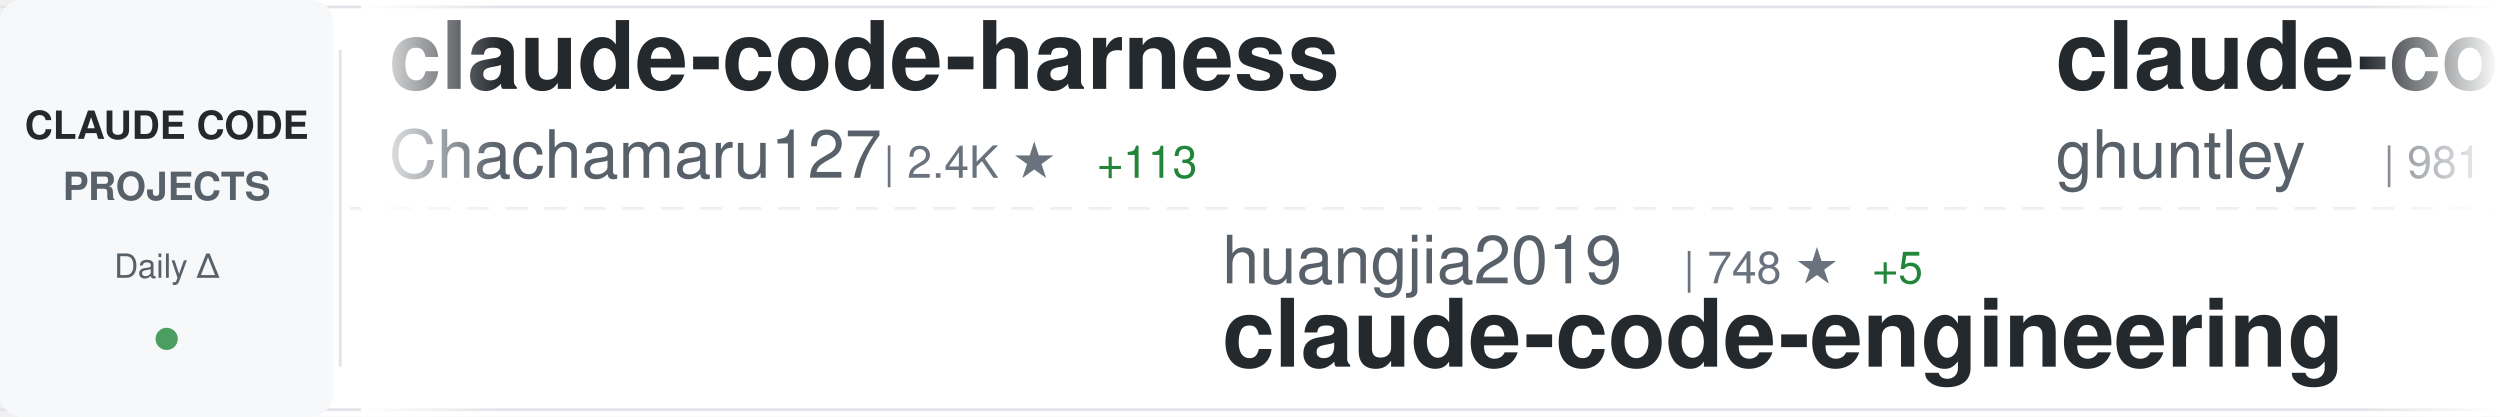
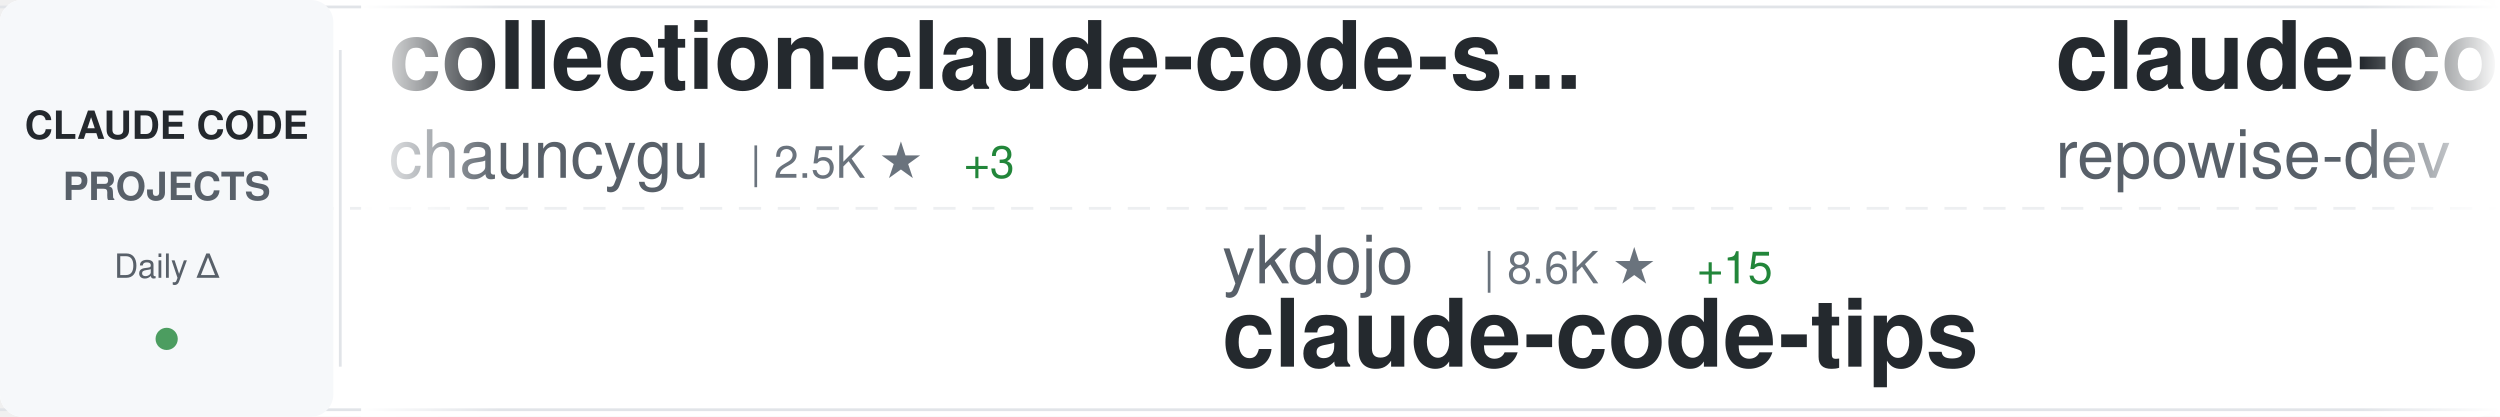
<svg xmlns="http://www.w3.org/2000/svg" width="900" height="150">
  <defs>
    <linearGradient id="awesomeLeftFade" x1="0%" y1="0%" x2="100%" y2="0%">
      <stop offset="0%" style="stop-color:#ffffff;stop-opacity:1" />
      <stop offset="100%" style="stop-color:#ffffff;stop-opacity:0" />
    </linearGradient>
    <linearGradient id="awesomeRightFade" x1="0%" y1="0%" x2="100%" y2="0%">
      <stop offset="0%" style="stop-color:#ffffff;stop-opacity:0" />
      <stop offset="100%" style="stop-color:#ffffff;stop-opacity:1" />
    </linearGradient>
  </defs>
  <rect width="900" height="150" fill="#ffffff" rx="8" />
  <rect x="0" y="2" width="900" height="1" fill="#e1e4e8" />
  <rect x="0" y="147" width="900" height="1" fill="#e1e4e8" />
  <line x1="0" y1="75" x2="900" y2="75" stroke="#e1e4e8" stroke-width="1" stroke-dasharray="8 6" opacity="0.6" />
  <rect x="0" y="0" width="120" height="150" fill="#f6f8fa" rx="8" />
  <text x="60" y="50" font-family="-apple-system, BlinkMacSystemFont, 'Segoe UI', Helvetica, Arial, sans-serif" font-size="14" font-weight="600" fill="#24292e" text-anchor="middle">CLAUDE CODE</text>
  <text x="60" y="72" font-family="-apple-system, BlinkMacSystemFont, 'Segoe UI', Helvetica, Arial, sans-serif" font-size="14" font-weight="600" fill="#586069" text-anchor="middle">PROJECTS</text>
  <text x="60" y="100" font-family="-apple-system, BlinkMacSystemFont, 'Segoe UI', Helvetica, Arial, sans-serif" font-size="12" font-weight="500" fill="#586069" text-anchor="middle">Daily Δ</text>
  <circle cx="60" cy="122" r="4" fill="#22863a" opacity="0.8" />
  <rect x="122" y="18" width="1" height="114" fill="#e1e4e8" />
  <clipPath id="awesomeTickerClip">
    <rect x="130" y="0" width="770" height="150" />
  </clipPath>
  <g clip-path="url(#awesomeTickerClip)">
    <g id="awesomeTickerItems">
      <animateTransform attributeName="transform" attributeType="XML" type="translate" from="0 0" to="-3000 0" dur="54s" repeatCount="indefinite" />
      <g transform="translate(0, 0)">
-         <text x="140" y="32" font-family="-apple-system, BlinkMacSystemFont, 'Segoe UI', Helvetica, Arial, sans-serif" font-size="34" font-weight="600" fill="#24292e">claude-code-harness</text>
-         <text x="140" y="64" font-family="-apple-system, BlinkMacSystemFont, 'Segoe UI', Helvetica, Arial, sans-serif" font-size="24" font-weight="400" fill="#586069">Chachamaru127</text>
-         <text x="318" y="64" font-family="-apple-system, BlinkMacSystemFont, 'Segoe UI', Helvetica, Arial, sans-serif" font-size="16" font-weight="500" fill="#6a737d">| 2.4K ★</text>
-         <text x="395" y="64" font-family="-apple-system, BlinkMacSystemFont, 'Segoe UI', Helvetica, Arial, sans-serif" font-size="16" font-weight="500" fill="#22863a"> +113</text>
+         <text x="140" y="32" font-family="-apple-system, BlinkMacSystemFont, 'Segoe UI', Helvetica, Arial, sans-serif" font-size="34" font-weight="600" fill="#24292e">collection-claude-code-s...</text>
+         <text x="140" y="64" font-family="-apple-system, BlinkMacSystemFont, 'Segoe UI', Helvetica, Arial, sans-serif" font-size="24" font-weight="400" fill="#586069">chauncygu</text>
+         <text x="270" y="64" font-family="-apple-system, BlinkMacSystemFont, 'Segoe UI', Helvetica, Arial, sans-serif" font-size="16" font-weight="500" fill="#6a737d">| 2.5K ★</text>
+         <text x="347" y="64" font-family="-apple-system, BlinkMacSystemFont, 'Segoe UI', Helvetica, Arial, sans-serif" font-size="16" font-weight="500" fill="#22863a"> +3</text>
      </g>
      <g transform="translate(300, 0)">
-         <text x="140" y="102" font-family="-apple-system, BlinkMacSystemFont, 'Segoe UI', Helvetica, Arial, sans-serif" font-size="24" font-weight="400" fill="#586069">huangjia2019</text>
-         <text x="306" y="102" font-family="-apple-system, BlinkMacSystemFont, 'Segoe UI', Helvetica, Arial, sans-serif" font-size="16" font-weight="500" fill="#6a737d">| 748 ★</text>
-         <text x="374" y="102" font-family="-apple-system, BlinkMacSystemFont, 'Segoe UI', Helvetica, Arial, sans-serif" font-size="16" font-weight="500" fill="#22863a"> +5</text>
-         <text x="140" y="132" font-family="-apple-system, BlinkMacSystemFont, 'Segoe UI', Helvetica, Arial, sans-serif" font-size="34" font-weight="600" fill="#24292e">claude-code-engineering</text>
+         <text x="140" y="102" font-family="-apple-system, BlinkMacSystemFont, 'Segoe UI', Helvetica, Arial, sans-serif" font-size="24" font-weight="400" fill="#586069">ykdojo</text>
+         <text x="234" y="102" font-family="-apple-system, BlinkMacSystemFont, 'Segoe UI', Helvetica, Arial, sans-serif" font-size="16" font-weight="500" fill="#6a737d">| 8.6K ★</text>
+         <text x="311" y="102" font-family="-apple-system, BlinkMacSystemFont, 'Segoe UI', Helvetica, Arial, sans-serif" font-size="16" font-weight="500" fill="#22863a"> +15</text>
+         <text x="140" y="132" font-family="-apple-system, BlinkMacSystemFont, 'Segoe UI', Helvetica, Arial, sans-serif" font-size="34" font-weight="600" fill="#24292e">claude-code-tips</text>
      </g>
      <g transform="translate(600, 0)">
-         <text x="140" y="32" font-family="-apple-system, BlinkMacSystemFont, 'Segoe UI', Helvetica, Arial, sans-serif" font-size="34" font-weight="600" fill="#24292e">claude-code-source-code-...</text>
-         <text x="140" y="64" font-family="-apple-system, BlinkMacSystemFont, 'Segoe UI', Helvetica, Arial, sans-serif" font-size="24" font-weight="400" fill="#586069">ghuntley</text>
-         <text x="258" y="64" font-family="-apple-system, BlinkMacSystemFont, 'Segoe UI', Helvetica, Arial, sans-serif" font-size="16" font-weight="500" fill="#6a737d">| 981 ★</text>
+         <text x="140" y="32" font-family="-apple-system, BlinkMacSystemFont, 'Segoe UI', Helvetica, Arial, sans-serif" font-size="34" font-weight="600" fill="#24292e">claude-code-prompts</text>
+         <text x="140" y="64" font-family="-apple-system, BlinkMacSystemFont, 'Segoe UI', Helvetica, Arial, sans-serif" font-size="24" font-weight="400" fill="#586069">repowise-dev</text>
+         <text x="306" y="64" font-family="-apple-system, BlinkMacSystemFont, 'Segoe UI', Helvetica, Arial, sans-serif" font-size="16" font-weight="500" fill="#6a737d">| 1.1K ★</text>
+         <text x="383" y="64" font-family="-apple-system, BlinkMacSystemFont, 'Segoe UI', Helvetica, Arial, sans-serif" font-size="16" font-weight="500" fill="#22863a"> +1</text>
      </g>
      <g transform="translate(900, 0)">
-         <text x="140" y="102" font-family="-apple-system, BlinkMacSystemFont, 'Segoe UI', Helvetica, Arial, sans-serif" font-size="24" font-weight="400" fill="#586069">Hyper66666</text>
-         <text x="282" y="102" font-family="-apple-system, BlinkMacSystemFont, 'Segoe UI', Helvetica, Arial, sans-serif" font-size="16" font-weight="500" fill="#6a737d">| 215 ★</text>
-         <text x="140" y="132" font-family="-apple-system, BlinkMacSystemFont, 'Segoe UI', Helvetica, Arial, sans-serif" font-size="34" font-weight="600" fill="#24292e">claude-code-sourcemap</text>
+         <text x="140" y="102" font-family="-apple-system, BlinkMacSystemFont, 'Segoe UI', Helvetica, Arial, sans-serif" font-size="24" font-weight="400" fill="#586069">affaan-m</text>
+         <text x="258" y="102" font-family="-apple-system, BlinkMacSystemFont, 'Segoe UI', Helvetica, Arial, sans-serif" font-size="16" font-weight="500" fill="#6a737d">| 201.9K ★</text>
+         <text x="353" y="102" font-family="-apple-system, BlinkMacSystemFont, 'Segoe UI', Helvetica, Arial, sans-serif" font-size="16" font-weight="500" fill="#22863a"> +1.8K</text>
+         <text x="140" y="132" font-family="-apple-system, BlinkMacSystemFont, 'Segoe UI', Helvetica, Arial, sans-serif" font-size="34" font-weight="600" fill="#24292e">ECC</text>
      </g>
      <g transform="translate(1200, 0)">
-         <text x="140" y="32" font-family="-apple-system, BlinkMacSystemFont, 'Segoe UI', Helvetica, Arial, sans-serif" font-size="34" font-weight="600" fill="#24292e">claude-plugins-official</text>
-         <text x="140" y="64" font-family="-apple-system, BlinkMacSystemFont, 'Segoe UI', Helvetica, Arial, sans-serif" font-size="24" font-weight="400" fill="#586069">anthropics</text>
-         <text x="282" y="64" font-family="-apple-system, BlinkMacSystemFont, 'Segoe UI', Helvetica, Arial, sans-serif" font-size="16" font-weight="500" fill="#6a737d">| 29.0K ★</text>
-         <text x="368" y="64" font-family="-apple-system, BlinkMacSystemFont, 'Segoe UI', Helvetica, Arial, sans-serif" font-size="16" font-weight="500" fill="#22863a"> +131</text>
+         <text x="140" y="32" font-family="-apple-system, BlinkMacSystemFont, 'Segoe UI', Helvetica, Arial, sans-serif" font-size="34" font-weight="600" fill="#24292e">claude-code-workflows</text>
+         <text x="140" y="64" font-family="-apple-system, BlinkMacSystemFont, 'Segoe UI', Helvetica, Arial, sans-serif" font-size="24" font-weight="400" fill="#586069">OneRedOak</text>
+         <text x="270" y="64" font-family="-apple-system, BlinkMacSystemFont, 'Segoe UI', Helvetica, Arial, sans-serif" font-size="16" font-weight="500" fill="#6a737d">| 3.8K ★</text>
+         <text x="347" y="64" font-family="-apple-system, BlinkMacSystemFont, 'Segoe UI', Helvetica, Arial, sans-serif" font-size="16" font-weight="500" fill="#22863a"> +1</text>
      </g>
      <g transform="translate(1500, 0)">
-         <text x="140" y="102" font-family="-apple-system, BlinkMacSystemFont, 'Segoe UI', Helvetica, Arial, sans-serif" font-size="24" font-weight="400" fill="#586069">pedrohcgs</text>
-         <text x="270" y="102" font-family="-apple-system, BlinkMacSystemFont, 'Segoe UI', Helvetica, Arial, sans-serif" font-size="16" font-weight="500" fill="#6a737d">| 1.2K ★</text>
-         <text x="347" y="102" font-family="-apple-system, BlinkMacSystemFont, 'Segoe UI', Helvetica, Arial, sans-serif" font-size="16" font-weight="500" fill="#22863a"> +5</text>
-         <text x="140" y="132" font-family="-apple-system, BlinkMacSystemFont, 'Segoe UI', Helvetica, Arial, sans-serif" font-size="34" font-weight="600" fill="#24292e">claude-code-my-workflow</text>
+         <text x="140" y="102" font-family="-apple-system, BlinkMacSystemFont, 'Segoe UI', Helvetica, Arial, sans-serif" font-size="24" font-weight="400" fill="#586069">Windy3f3f3f3f</text>
+         <text x="318" y="102" font-family="-apple-system, BlinkMacSystemFont, 'Segoe UI', Helvetica, Arial, sans-serif" font-size="16" font-weight="500" fill="#6a737d">| 1.3K ★</text>
+         <text x="395" y="102" font-family="-apple-system, BlinkMacSystemFont, 'Segoe UI', Helvetica, Arial, sans-serif" font-size="16" font-weight="500" fill="#22863a"> +8</text>
+         <text x="140" y="132" font-family="-apple-system, BlinkMacSystemFont, 'Segoe UI', Helvetica, Arial, sans-serif" font-size="34" font-weight="600" fill="#24292e">claude-code-from-scratch</text>
      </g>
      <g transform="translate(1800, 0)">
-         <text x="140" y="32" font-family="-apple-system, BlinkMacSystemFont, 'Segoe UI', Helvetica, Arial, sans-serif" font-size="34" font-weight="600" fill="#24292e">claude_code_src</text>
-         <text x="140" y="64" font-family="-apple-system, BlinkMacSystemFont, 'Segoe UI', Helvetica, Arial, sans-serif" font-size="24" font-weight="400" fill="#586069">ponponon</text>
-         <text x="258" y="64" font-family="-apple-system, BlinkMacSystemFont, 'Segoe UI', Helvetica, Arial, sans-serif" font-size="16" font-weight="500" fill="#6a737d">| 2.3K ★</text>
-         <text x="335" y="64" font-family="-apple-system, BlinkMacSystemFont, 'Segoe UI', Helvetica, Arial, sans-serif" font-size="16" font-weight="500" fill="#22863a"> +1</text>
+         <text x="140" y="32" font-family="-apple-system, BlinkMacSystemFont, 'Segoe UI', Helvetica, Arial, sans-serif" font-size="34" font-weight="600" fill="#24292e">claude-coder</text>
+         <text x="140" y="64" font-family="-apple-system, BlinkMacSystemFont, 'Segoe UI', Helvetica, Arial, sans-serif" font-size="24" font-weight="400" fill="#586069">kodu-ai</text>
+         <text x="246" y="64" font-family="-apple-system, BlinkMacSystemFont, 'Segoe UI', Helvetica, Arial, sans-serif" font-size="16" font-weight="500" fill="#6a737d">| 5.3K ★</text>
      </g>
      <g transform="translate(2100, 0)">
+         <text x="140" y="102" font-family="-apple-system, BlinkMacSystemFont, 'Segoe UI', Helvetica, Arial, sans-serif" font-size="24" font-weight="400" fill="#586069">AICoderTudou</text>
+         <text x="306" y="102" font-family="-apple-system, BlinkMacSystemFont, 'Segoe UI', Helvetica, Arial, sans-serif" font-size="16" font-weight="500" fill="#6a737d">| 501 ★</text>
+         <text x="140" y="132" font-family="-apple-system, BlinkMacSystemFont, 'Segoe UI', Helvetica, Arial, sans-serif" font-size="34" font-weight="600" fill="#24292e">claude-code-tudou</text>
+       </g>
+       <g transform="translate(2400, 0)">
+         <text x="140" y="32" font-family="-apple-system, BlinkMacSystemFont, 'Segoe UI', Helvetica, Arial, sans-serif" font-size="34" font-weight="600" fill="#24292e">claude-code-best-practic...</text>
+         <text x="140" y="64" font-family="-apple-system, BlinkMacSystemFont, 'Segoe UI', Helvetica, Arial, sans-serif" font-size="24" font-weight="400" fill="#586069">shanraisshan</text>
+         <text x="306" y="64" font-family="-apple-system, BlinkMacSystemFont, 'Segoe UI', Helvetica, Arial, sans-serif" font-size="16" font-weight="500" fill="#6a737d">| 55.9K ★</text>
+         <text x="392" y="64" font-family="-apple-system, BlinkMacSystemFont, 'Segoe UI', Helvetica, Arial, sans-serif" font-size="16" font-weight="500" fill="#22863a"> +207</text>
+       </g>
+       <g transform="translate(2700, 0)">
+         <text x="140" y="102" font-family="-apple-system, BlinkMacSystemFont, 'Segoe UI', Helvetica, Arial, sans-serif" font-size="24" font-weight="400" fill="#586069">shareAI-lab</text>
+         <text x="294" y="102" font-family="-apple-system, BlinkMacSystemFont, 'Segoe UI', Helvetica, Arial, sans-serif" font-size="16" font-weight="500" fill="#6a737d">| 64.1K ★</text>
+         <text x="380" y="102" font-family="-apple-system, BlinkMacSystemFont, 'Segoe UI', Helvetica, Arial, sans-serif" font-size="16" font-weight="500" fill="#22863a"> +236</text>
+         <text x="140" y="132" font-family="-apple-system, BlinkMacSystemFont, 'Segoe UI', Helvetica, Arial, sans-serif" font-size="34" font-weight="600" fill="#24292e">learn-claude-code</text>
+       </g>
+       <g transform="translate(3000, 0)">
+         <text x="140" y="32" font-family="-apple-system, BlinkMacSystemFont, 'Segoe UI', Helvetica, Arial, sans-serif" font-size="34" font-weight="600" fill="#24292e">collection-claude-code-s...</text>
+         <text x="140" y="64" font-family="-apple-system, BlinkMacSystemFont, 'Segoe UI', Helvetica, Arial, sans-serif" font-size="24" font-weight="400" fill="#586069">chauncygu</text>
+         <text x="270" y="64" font-family="-apple-system, BlinkMacSystemFont, 'Segoe UI', Helvetica, Arial, sans-serif" font-size="16" font-weight="500" fill="#6a737d">| 2.5K ★</text>
+         <text x="347" y="64" font-family="-apple-system, BlinkMacSystemFont, 'Segoe UI', Helvetica, Arial, sans-serif" font-size="16" font-weight="500" fill="#22863a"> +3</text>
+       </g>
+       <g transform="translate(3300, 0)">
        <text x="140" y="102" font-family="-apple-system, BlinkMacSystemFont, 'Segoe UI', Helvetica, Arial, sans-serif" font-size="24" font-weight="400" fill="#586069">ykdojo</text>
        <text x="234" y="102" font-family="-apple-system, BlinkMacSystemFont, 'Segoe UI', Helvetica, Arial, sans-serif" font-size="16" font-weight="500" fill="#6a737d">| 8.6K ★</text>
-         <text x="311" y="102" font-family="-apple-system, BlinkMacSystemFont, 'Segoe UI', Helvetica, Arial, sans-serif" font-size="16" font-weight="500" fill="#22863a"> +14</text>
+         <text x="311" y="102" font-family="-apple-system, BlinkMacSystemFont, 'Segoe UI', Helvetica, Arial, sans-serif" font-size="16" font-weight="500" fill="#22863a"> +15</text>
        <text x="140" y="132" font-family="-apple-system, BlinkMacSystemFont, 'Segoe UI', Helvetica, Arial, sans-serif" font-size="34" font-weight="600" fill="#24292e">claude-code-tips</text>
      </g>
-       <g transform="translate(2400, 0)">
-         <text x="140" y="32" font-family="-apple-system, BlinkMacSystemFont, 'Segoe UI', Helvetica, Arial, sans-serif" font-size="34" font-weight="600" fill="#24292e">claude-code-templates</text>
-         <text x="140" y="64" font-family="-apple-system, BlinkMacSystemFont, 'Segoe UI', Helvetica, Arial, sans-serif" font-size="24" font-weight="400" fill="#586069">davila7</text>
-         <text x="246" y="64" font-family="-apple-system, BlinkMacSystemFont, 'Segoe UI', Helvetica, Arial, sans-serif" font-size="16" font-weight="500" fill="#6a737d">| 27.7K ★</text>
-         <text x="332" y="64" font-family="-apple-system, BlinkMacSystemFont, 'Segoe UI', Helvetica, Arial, sans-serif" font-size="16" font-weight="500" fill="#22863a"> +21</text>
-       </g>
-       <g transform="translate(2700, 0)">
-         <text x="140" y="102" font-family="-apple-system, BlinkMacSystemFont, 'Segoe UI', Helvetica, Arial, sans-serif" font-size="24" font-weight="400" fill="#586069">Windy3f3f3f3f</text>
-         <text x="318" y="102" font-family="-apple-system, BlinkMacSystemFont, 'Segoe UI', Helvetica, Arial, sans-serif" font-size="16" font-weight="500" fill="#6a737d">| 2.5K ★</text>
-         <text x="395" y="102" font-family="-apple-system, BlinkMacSystemFont, 'Segoe UI', Helvetica, Arial, sans-serif" font-size="16" font-weight="500" fill="#22863a"> +10</text>
-         <text x="140" y="132" font-family="-apple-system, BlinkMacSystemFont, 'Segoe UI', Helvetica, Arial, sans-serif" font-size="34" font-weight="600" fill="#24292e">how-claude-code-works</text>
-       </g>
-       <g transform="translate(3000, 0)">
-         <text x="140" y="32" font-family="-apple-system, BlinkMacSystemFont, 'Segoe UI', Helvetica, Arial, sans-serif" font-size="34" font-weight="600" fill="#24292e">claude-code-harness</text>
-         <text x="140" y="64" font-family="-apple-system, BlinkMacSystemFont, 'Segoe UI', Helvetica, Arial, sans-serif" font-size="24" font-weight="400" fill="#586069">Chachamaru127</text>
-         <text x="318" y="64" font-family="-apple-system, BlinkMacSystemFont, 'Segoe UI', Helvetica, Arial, sans-serif" font-size="16" font-weight="500" fill="#6a737d">| 2.4K ★</text>
-         <text x="395" y="64" font-family="-apple-system, BlinkMacSystemFont, 'Segoe UI', Helvetica, Arial, sans-serif" font-size="16" font-weight="500" fill="#22863a"> +113</text>
-       </g>
-       <g transform="translate(3300, 0)">
-         <text x="140" y="102" font-family="-apple-system, BlinkMacSystemFont, 'Segoe UI', Helvetica, Arial, sans-serif" font-size="24" font-weight="400" fill="#586069">huangjia2019</text>
-         <text x="306" y="102" font-family="-apple-system, BlinkMacSystemFont, 'Segoe UI', Helvetica, Arial, sans-serif" font-size="16" font-weight="500" fill="#6a737d">| 748 ★</text>
-         <text x="374" y="102" font-family="-apple-system, BlinkMacSystemFont, 'Segoe UI', Helvetica, Arial, sans-serif" font-size="16" font-weight="500" fill="#22863a"> +5</text>
-         <text x="140" y="132" font-family="-apple-system, BlinkMacSystemFont, 'Segoe UI', Helvetica, Arial, sans-serif" font-size="34" font-weight="600" fill="#24292e">claude-code-engineering</text>
-       </g>
      <g transform="translate(3600, 0)">
-         <text x="140" y="32" font-family="-apple-system, BlinkMacSystemFont, 'Segoe UI', Helvetica, Arial, sans-serif" font-size="34" font-weight="600" fill="#24292e">claude-code-source-code-...</text>
-         <text x="140" y="64" font-family="-apple-system, BlinkMacSystemFont, 'Segoe UI', Helvetica, Arial, sans-serif" font-size="24" font-weight="400" fill="#586069">ghuntley</text>
-         <text x="258" y="64" font-family="-apple-system, BlinkMacSystemFont, 'Segoe UI', Helvetica, Arial, sans-serif" font-size="16" font-weight="500" fill="#6a737d">| 981 ★</text>
+         <text x="140" y="32" font-family="-apple-system, BlinkMacSystemFont, 'Segoe UI', Helvetica, Arial, sans-serif" font-size="34" font-weight="600" fill="#24292e">claude-code-prompts</text>
+         <text x="140" y="64" font-family="-apple-system, BlinkMacSystemFont, 'Segoe UI', Helvetica, Arial, sans-serif" font-size="24" font-weight="400" fill="#586069">repowise-dev</text>
+         <text x="306" y="64" font-family="-apple-system, BlinkMacSystemFont, 'Segoe UI', Helvetica, Arial, sans-serif" font-size="16" font-weight="500" fill="#6a737d">| 1.1K ★</text>
+         <text x="383" y="64" font-family="-apple-system, BlinkMacSystemFont, 'Segoe UI', Helvetica, Arial, sans-serif" font-size="16" font-weight="500" fill="#22863a"> +1</text>
      </g>
      <g transform="translate(3900, 0)">
-         <text x="140" y="102" font-family="-apple-system, BlinkMacSystemFont, 'Segoe UI', Helvetica, Arial, sans-serif" font-size="24" font-weight="400" fill="#586069">Hyper66666</text>
-         <text x="282" y="102" font-family="-apple-system, BlinkMacSystemFont, 'Segoe UI', Helvetica, Arial, sans-serif" font-size="16" font-weight="500" fill="#6a737d">| 215 ★</text>
-         <text x="140" y="132" font-family="-apple-system, BlinkMacSystemFont, 'Segoe UI', Helvetica, Arial, sans-serif" font-size="34" font-weight="600" fill="#24292e">claude-code-sourcemap</text>
+         <text x="140" y="102" font-family="-apple-system, BlinkMacSystemFont, 'Segoe UI', Helvetica, Arial, sans-serif" font-size="24" font-weight="400" fill="#586069">affaan-m</text>
+         <text x="258" y="102" font-family="-apple-system, BlinkMacSystemFont, 'Segoe UI', Helvetica, Arial, sans-serif" font-size="16" font-weight="500" fill="#6a737d">| 201.9K ★</text>
+         <text x="353" y="102" font-family="-apple-system, BlinkMacSystemFont, 'Segoe UI', Helvetica, Arial, sans-serif" font-size="16" font-weight="500" fill="#22863a"> +1.8K</text>
+         <text x="140" y="132" font-family="-apple-system, BlinkMacSystemFont, 'Segoe UI', Helvetica, Arial, sans-serif" font-size="34" font-weight="600" fill="#24292e">ECC</text>
      </g>
    </g>
  </g>
  <rect x="130" y="0" width="50" height="150" fill="url(#awesomeLeftFade)" />
  <rect x="850" y="0" width="50" height="150" fill="url(#awesomeRightFade)" />
</svg>
